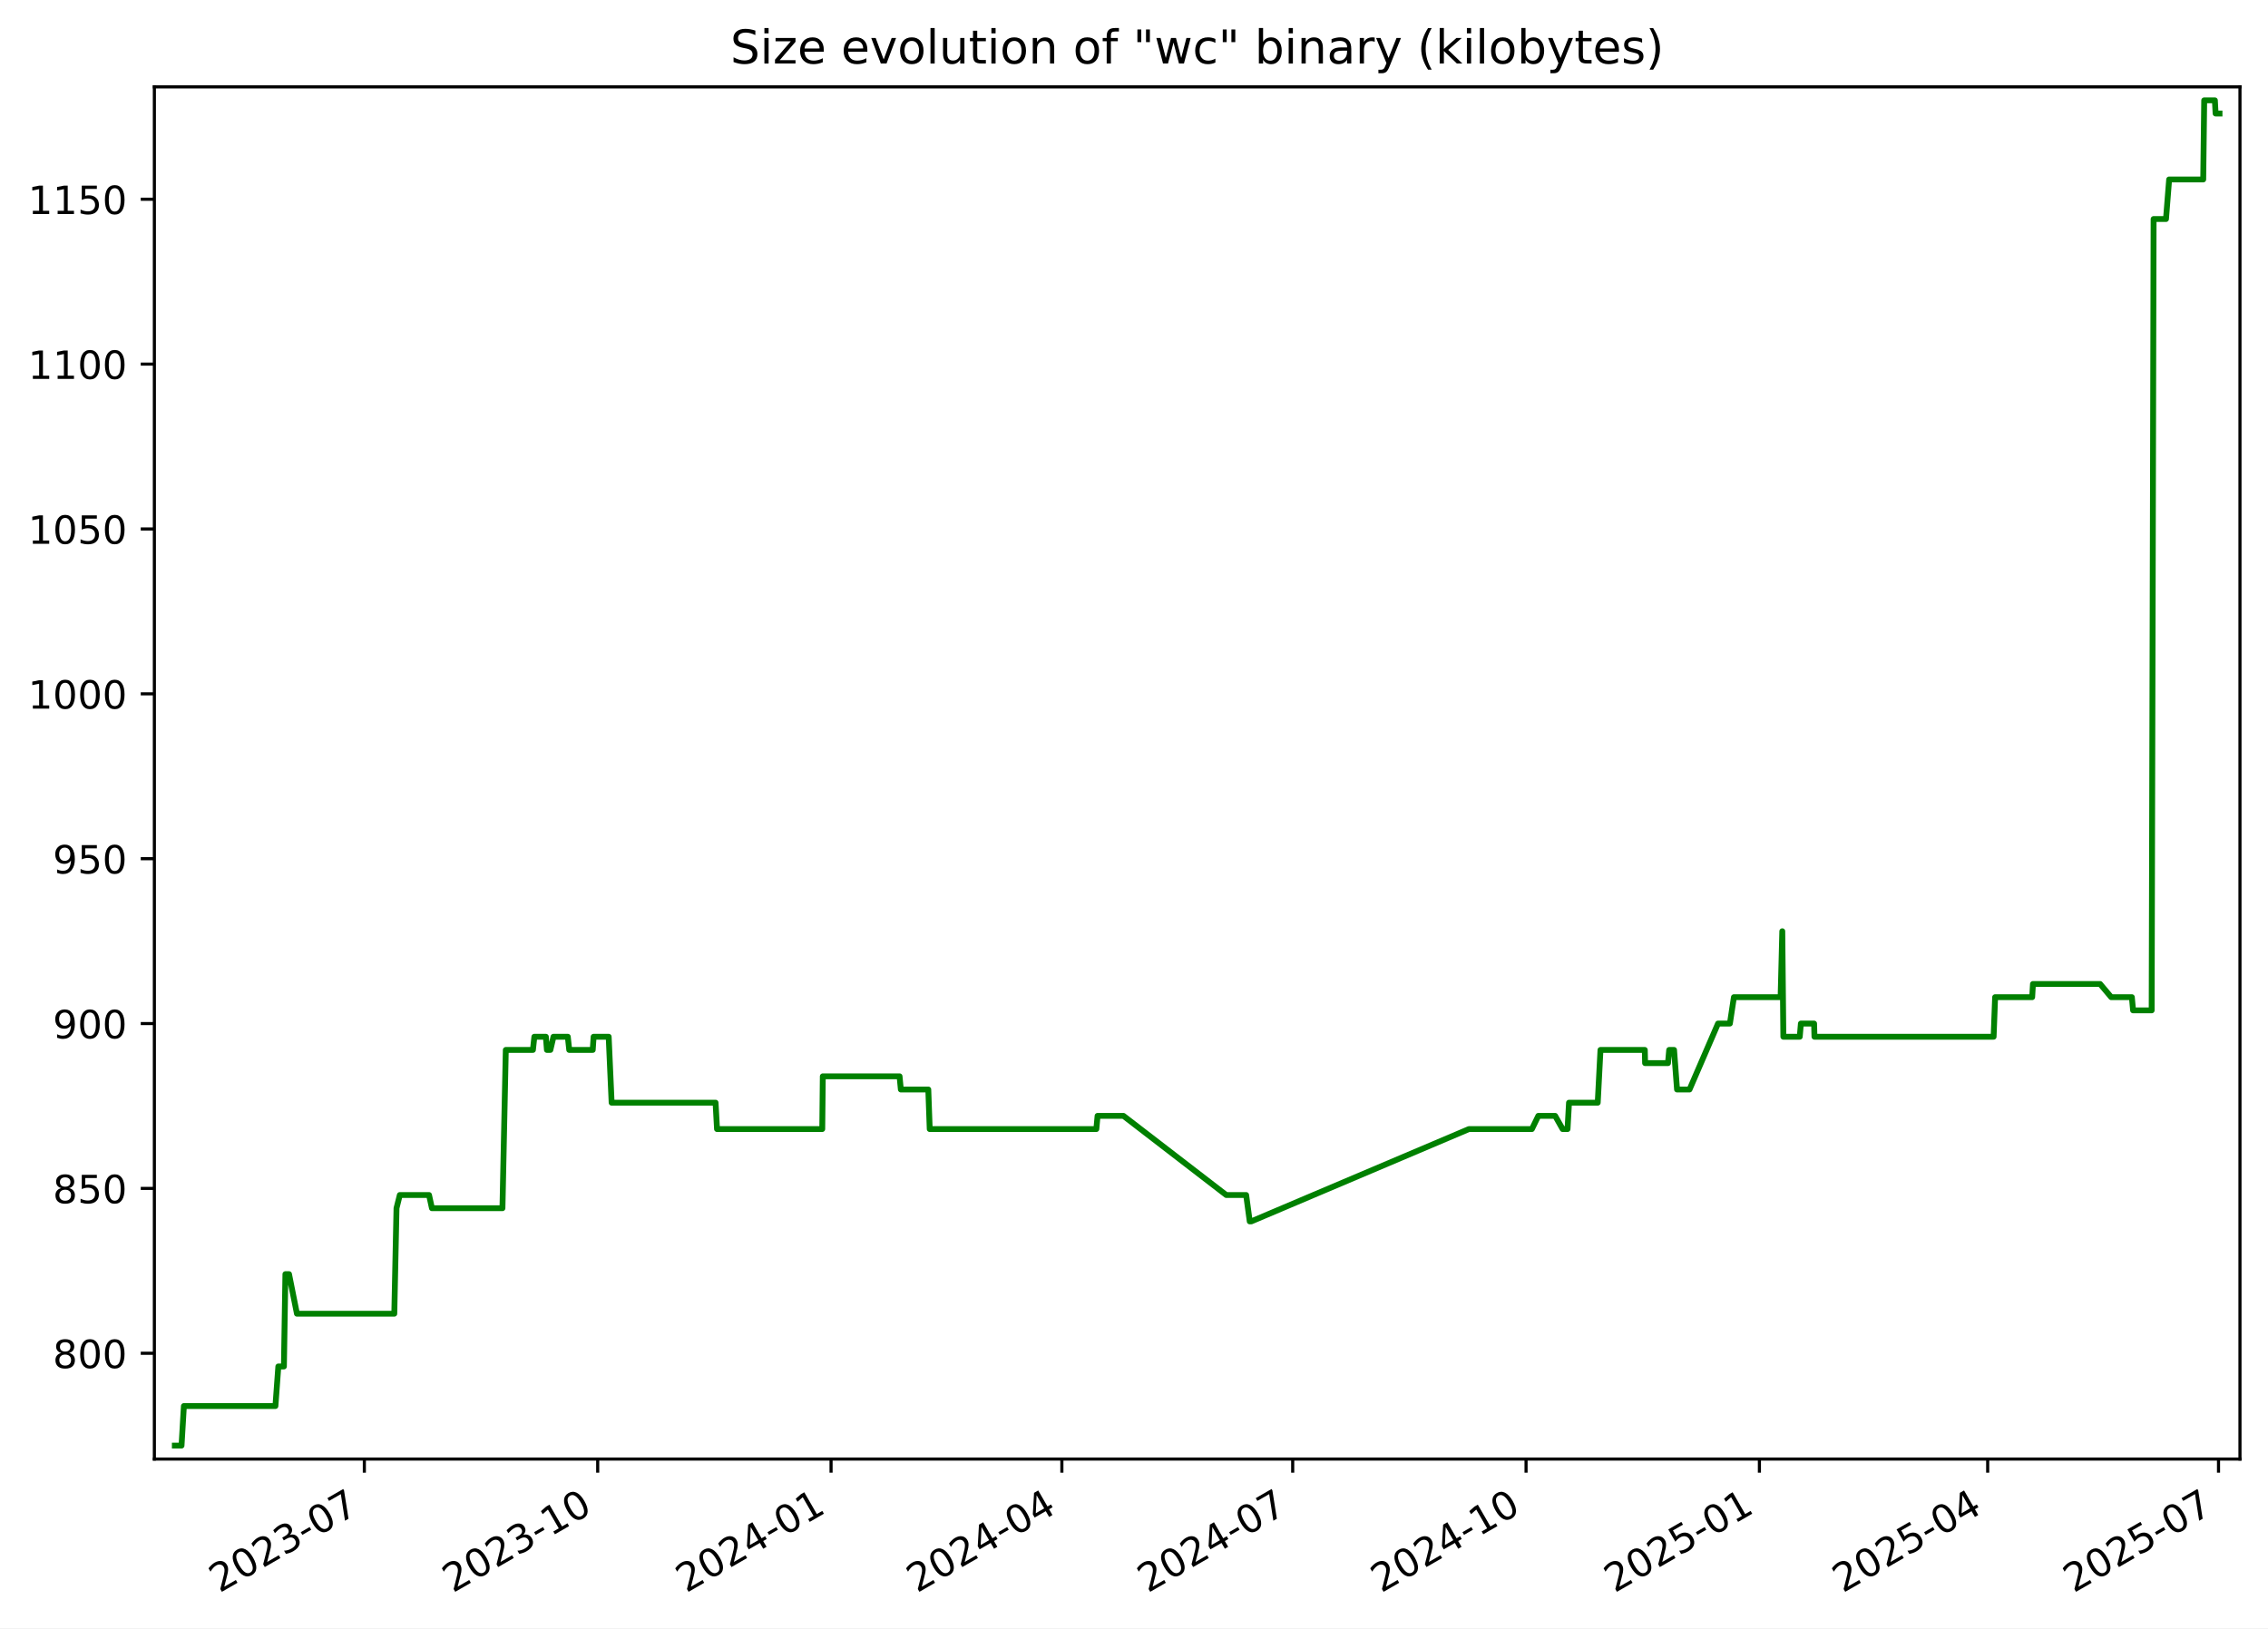
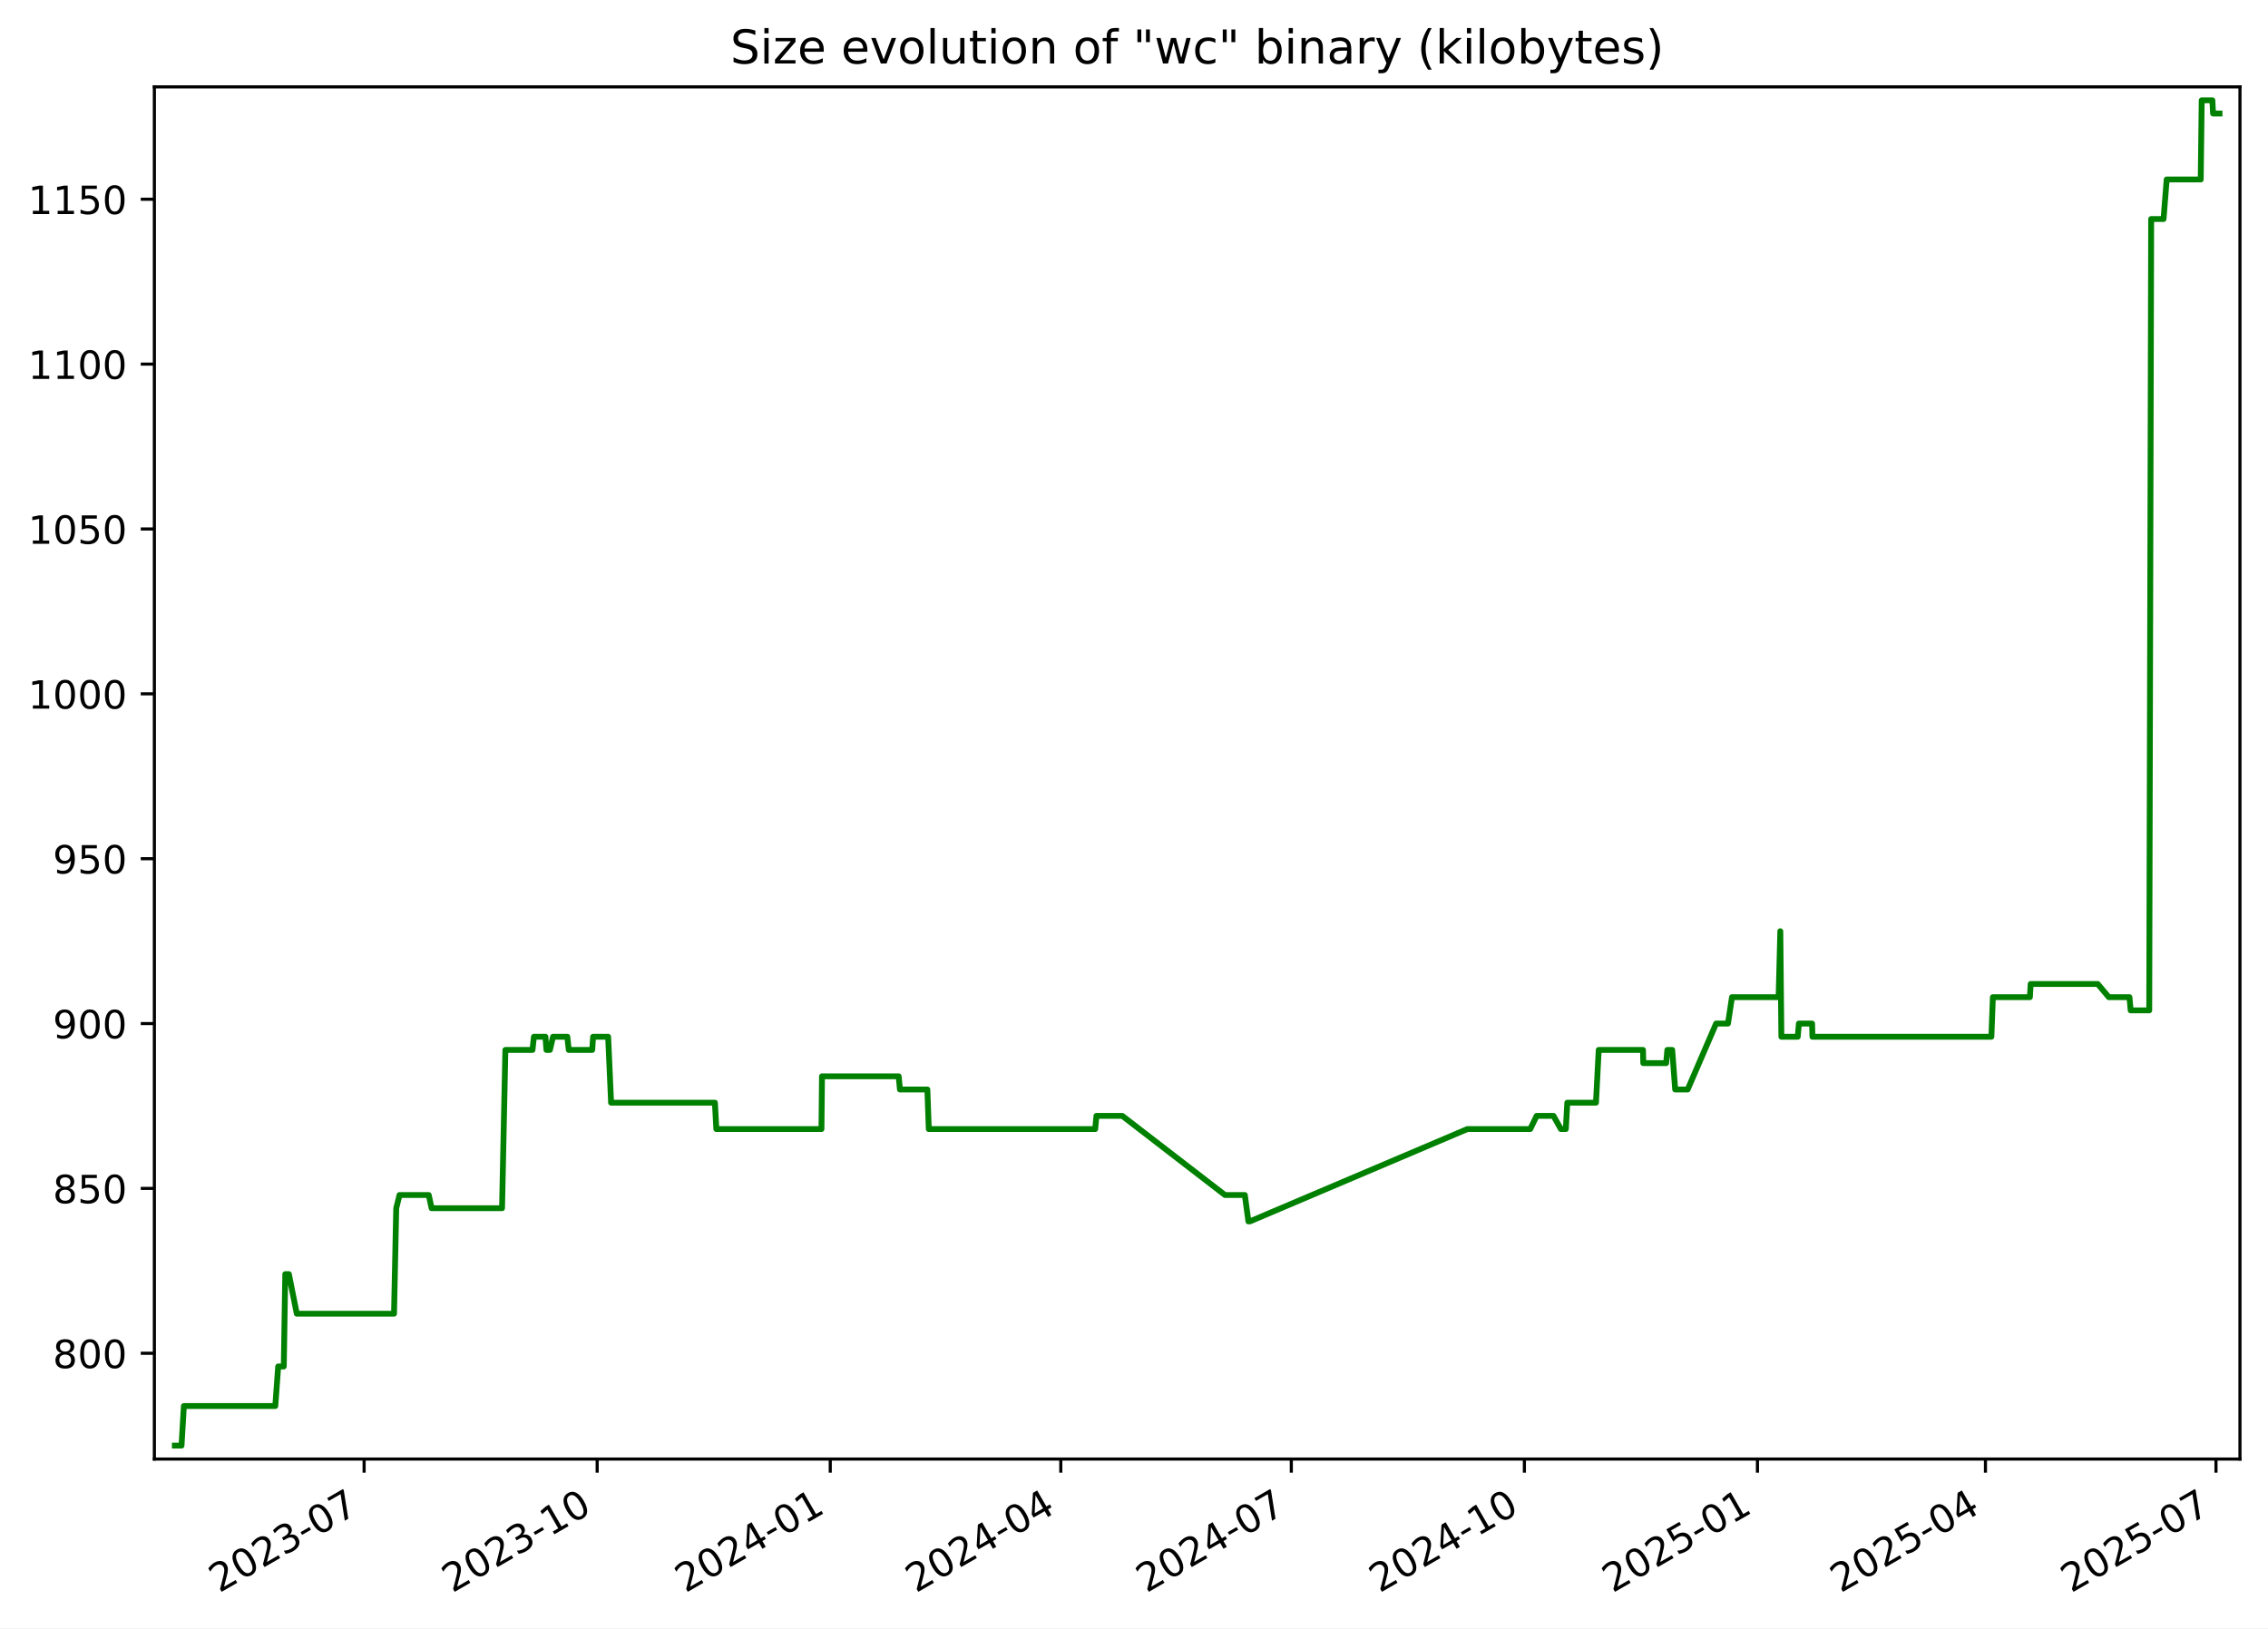
<svg xmlns="http://www.w3.org/2000/svg" xmlns:xlink="http://www.w3.org/1999/xlink" width="582.53pt" height="418.303pt" viewBox="0 0 582.53 418.303" version="1.1">
  <defs>
    <style type="text/css">*{stroke-linejoin: round; stroke-linecap: butt}</style>
  </defs>
  <g id="figure_1">
    <g id="patch_1">
      <path d="M -0 418.303  L 582.53 418.303  L 582.53 0  L -0 0  z " style="fill: #ffffff" />
    </g>
    <g id="axes_1">
      <g id="patch_2">
        <path d="M 39.65 374.83  L 575.33 374.83  L 575.33 22.318  L 39.65 22.318  z " style="fill: #ffffff" />
      </g>
      <g id="matplotlib.axis_1">
        <g id="xtick_1">
          <g id="line2d_1">
            <defs>
-               <path id="mce682610d5" d="M 0 0  L 0 3.5  " style="stroke: #000000; stroke-width: 0.8" />
+               <path id="m414f572f35" d="M 0 0  L 0 3.5  " style="stroke: #000000; stroke-width: 0.8" />
            </defs>
            <g>
-               <use xlink:href="#mce682610d5" x="93.581" y="374.83" style="stroke: #000000; stroke-width: 0.8" />
+               <use xlink:href="#m414f572f35" x="93.521" y="374.83" style="stroke: #000000; stroke-width: 0.8" />
            </g>
          </g>
          <g id="text_1">
-             <g transform="translate(56.35646 409.302) rotate(-30) scale(0.1 -0.1)">
+             <g transform="translate(56.2965 409.302) rotate(-30) scale(0.1 -0.1)">
              <defs>
                <path id="DejaVuSans-32" d="M 1228 531  L 3431 531  L 3431 0  L 469 0  L 469 531  Q 828 903 1448 1529  Q 2069 2156 2228 2338  Q 2531 2678 2651 2914  Q 2772 3150 2772 3378  Q 2772 3750 2511 3984  Q 2250 4219 1831 4219  Q 1534 4219 1204 4116  Q 875 4013 500 3803  L 500 4441  Q 881 4594 1212 4672  Q 1544 4750 1819 4750  Q 2544 4750 2975 4387  Q 3406 4025 3406 3419  Q 3406 3131 3298 2873  Q 3191 2616 2906 2266  Q 2828 2175 2409 1742  Q 1991 1309 1228 531  z " transform="scale(0.015625)" />
                <path id="DejaVuSans-30" d="M 2034 4250  Q 1547 4250 1301 3770  Q 1056 3291 1056 2328  Q 1056 1369 1301 889  Q 1547 409 2034 409  Q 2525 409 2770 889  Q 3016 1369 3016 2328  Q 3016 3291 2770 3770  Q 2525 4250 2034 4250  z M 2034 4750  Q 2819 4750 3233 4129  Q 3647 3509 3647 2328  Q 3647 1150 3233 529  Q 2819 -91 2034 -91  Q 1250 -91 836 529  Q 422 1150 422 2328  Q 422 3509 836 4129  Q 1250 4750 2034 4750  z " transform="scale(0.015625)" />
                <path id="DejaVuSans-33" d="M 2597 2516  Q 3050 2419 3304 2112  Q 3559 1806 3559 1356  Q 3559 666 3084 287  Q 2609 -91 1734 -91  Q 1441 -91 1130 -33  Q 819 25 488 141  L 488 750  Q 750 597 1062 519  Q 1375 441 1716 441  Q 2309 441 2620 675  Q 2931 909 2931 1356  Q 2931 1769 2642 2001  Q 2353 2234 1838 2234  L 1294 2234  L 1294 2753  L 1863 2753  Q 2328 2753 2575 2939  Q 2822 3125 2822 3475  Q 2822 3834 2567 4026  Q 2313 4219 1838 4219  Q 1578 4219 1281 4162  Q 984 4106 628 3988  L 628 4550  Q 988 4650 1302 4700  Q 1616 4750 1894 4750  Q 2613 4750 3031 4423  Q 3450 4097 3450 3541  Q 3450 3153 3228 2886  Q 3006 2619 2597 2516  z " transform="scale(0.015625)" />
                <path id="DejaVuSans-2d" d="M 313 2009  L 1997 2009  L 1997 1497  L 313 1497  L 313 2009  z " transform="scale(0.015625)" />
                <path id="DejaVuSans-37" d="M 525 4666  L 3525 4666  L 3525 4397  L 1831 0  L 1172 0  L 2766 4134  L 525 4134  L 525 4666  z " transform="scale(0.015625)" />
              </defs>
              <use xlink:href="#DejaVuSans-32" />
              <use xlink:href="#DejaVuSans-30" x="63.623" />
              <use xlink:href="#DejaVuSans-32" x="127.246" />
              <use xlink:href="#DejaVuSans-33" x="190.869" />
              <use xlink:href="#DejaVuSans-2d" x="254.492" />
              <use xlink:href="#DejaVuSans-30" x="290.576" />
              <use xlink:href="#DejaVuSans-37" x="354.199" />
            </g>
          </g>
        </g>
        <g id="xtick_2">
          <g id="line2d_2">
            <g>
-               <use xlink:href="#mce682610d5" x="153.518" y="374.83" style="stroke: #000000; stroke-width: 0.8" />
+               <use xlink:href="#m414f572f35" x="153.384" y="374.83" style="stroke: #000000; stroke-width: 0.8" />
            </g>
          </g>
          <g id="text_2">
-             <g transform="translate(116.2933 409.302) rotate(-30) scale(0.1 -0.1)">
+             <g transform="translate(116.1595 409.302) rotate(-30) scale(0.1 -0.1)">
              <defs>
                <path id="DejaVuSans-31" d="M 794 531  L 1825 531  L 1825 4091  L 703 3866  L 703 4441  L 1819 4666  L 2450 4666  L 2450 531  L 3481 531  L 3481 0  L 794 0  L 794 531  z " transform="scale(0.015625)" />
              </defs>
              <use xlink:href="#DejaVuSans-32" />
              <use xlink:href="#DejaVuSans-30" x="63.623" />
              <use xlink:href="#DejaVuSans-32" x="127.246" />
              <use xlink:href="#DejaVuSans-33" x="190.869" />
              <use xlink:href="#DejaVuSans-2d" x="254.492" />
              <use xlink:href="#DejaVuSans-31" x="290.576" />
              <use xlink:href="#DejaVuSans-30" x="354.199" />
            </g>
          </g>
        </g>
        <g id="xtick_3">
          <g id="line2d_3">
            <g>
-               <use xlink:href="#mce682610d5" x="213.455" y="374.83" style="stroke: #000000; stroke-width: 0.8" />
+               <use xlink:href="#m414f572f35" x="213.247" y="374.83" style="stroke: #000000; stroke-width: 0.8" />
            </g>
          </g>
          <g id="text_3">
-             <g transform="translate(176.2302 409.302) rotate(-30) scale(0.1 -0.1)">
+             <g transform="translate(176.0225 409.302) rotate(-30) scale(0.1 -0.1)">
              <defs>
                <path id="DejaVuSans-34" d="M 2419 4116  L 825 1625  L 2419 1625  L 2419 4116  z M 2253 4666  L 3047 4666  L 3047 1625  L 3713 1625  L 3713 1100  L 3047 1100  L 3047 0  L 2419 0  L 2419 1100  L 313 1100  L 313 1709  L 2253 4666  z " transform="scale(0.015625)" />
              </defs>
              <use xlink:href="#DejaVuSans-32" />
              <use xlink:href="#DejaVuSans-30" x="63.623" />
              <use xlink:href="#DejaVuSans-32" x="127.246" />
              <use xlink:href="#DejaVuSans-34" x="190.869" />
              <use xlink:href="#DejaVuSans-2d" x="254.492" />
              <use xlink:href="#DejaVuSans-30" x="290.576" />
              <use xlink:href="#DejaVuSans-31" x="354.199" />
            </g>
          </g>
        </g>
        <g id="xtick_4">
          <g id="line2d_4">
            <g>
-               <use xlink:href="#mce682610d5" x="272.74" y="374.83" style="stroke: #000000; stroke-width: 0.8" />
+               <use xlink:href="#m414f572f35" x="272.46" y="374.83" style="stroke: #000000; stroke-width: 0.8" />
            </g>
          </g>
          <g id="text_4">
-             <g transform="translate(235.5155 409.302) rotate(-30) scale(0.1 -0.1)">
+             <g transform="translate(235.2349 409.302) rotate(-30) scale(0.1 -0.1)">
              <use xlink:href="#DejaVuSans-32" />
              <use xlink:href="#DejaVuSans-30" x="63.623" />
              <use xlink:href="#DejaVuSans-32" x="127.246" />
              <use xlink:href="#DejaVuSans-34" x="190.869" />
              <use xlink:href="#DejaVuSans-2d" x="254.492" />
              <use xlink:href="#DejaVuSans-30" x="290.576" />
              <use xlink:href="#DejaVuSans-34" x="354.199" />
            </g>
          </g>
        </g>
        <g id="xtick_5">
          <g id="line2d_5">
            <g>
-               <use xlink:href="#mce682610d5" x="332.026" y="374.83" style="stroke: #000000; stroke-width: 0.8" />
+               <use xlink:href="#m414f572f35" x="331.672" y="374.83" style="stroke: #000000; stroke-width: 0.8" />
            </g>
          </g>
          <g id="text_5">
-             <g transform="translate(294.8009 409.302) rotate(-30) scale(0.1 -0.1)">
+             <g transform="translate(294.4472 409.302) rotate(-30) scale(0.1 -0.1)">
              <use xlink:href="#DejaVuSans-32" />
              <use xlink:href="#DejaVuSans-30" x="63.623" />
              <use xlink:href="#DejaVuSans-32" x="127.246" />
              <use xlink:href="#DejaVuSans-34" x="190.869" />
              <use xlink:href="#DejaVuSans-2d" x="254.492" />
              <use xlink:href="#DejaVuSans-30" x="290.576" />
              <use xlink:href="#DejaVuSans-37" x="354.199" />
            </g>
          </g>
        </g>
        <g id="xtick_6">
          <g id="line2d_6">
            <g>
-               <use xlink:href="#mce682610d5" x="391.963" y="374.83" style="stroke: #000000; stroke-width: 0.8" />
+               <use xlink:href="#m414f572f35" x="391.535" y="374.83" style="stroke: #000000; stroke-width: 0.8" />
            </g>
          </g>
          <g id="text_6">
-             <g transform="translate(354.7377 409.302) rotate(-30) scale(0.1 -0.1)">
+             <g transform="translate(354.3102 409.302) rotate(-30) scale(0.1 -0.1)">
              <use xlink:href="#DejaVuSans-32" />
              <use xlink:href="#DejaVuSans-30" x="63.623" />
              <use xlink:href="#DejaVuSans-32" x="127.246" />
              <use xlink:href="#DejaVuSans-34" x="190.869" />
              <use xlink:href="#DejaVuSans-2d" x="254.492" />
              <use xlink:href="#DejaVuSans-31" x="290.576" />
              <use xlink:href="#DejaVuSans-30" x="354.199" />
            </g>
          </g>
        </g>
        <g id="xtick_7">
          <g id="line2d_7">
            <g>
-               <use xlink:href="#mce682610d5" x="451.899" y="374.83" style="stroke: #000000; stroke-width: 0.8" />
+               <use xlink:href="#m414f572f35" x="451.398" y="374.83" style="stroke: #000000; stroke-width: 0.8" />
            </g>
          </g>
          <g id="text_7">
-             <g transform="translate(414.6746 409.302) rotate(-30) scale(0.1 -0.1)">
+             <g transform="translate(414.1732 409.302) rotate(-30) scale(0.1 -0.1)">
              <defs>
                <path id="DejaVuSans-35" d="M 691 4666  L 3169 4666  L 3169 4134  L 1269 4134  L 1269 2991  Q 1406 3038 1543 3061  Q 1681 3084 1819 3084  Q 2600 3084 3056 2656  Q 3513 2228 3513 1497  Q 3513 744 3044 326  Q 2575 -91 1722 -91  Q 1428 -91 1123 -41  Q 819 9 494 109  L 494 744  Q 775 591 1075 516  Q 1375 441 1709 441  Q 2250 441 2565 725  Q 2881 1009 2881 1497  Q 2881 1984 2565 2268  Q 2250 2553 1709 2553  Q 1456 2553 1204 2497  Q 953 2441 691 2322  L 691 4666  z " transform="scale(0.015625)" />
              </defs>
              <use xlink:href="#DejaVuSans-32" />
              <use xlink:href="#DejaVuSans-30" x="63.623" />
              <use xlink:href="#DejaVuSans-32" x="127.246" />
              <use xlink:href="#DejaVuSans-35" x="190.869" />
              <use xlink:href="#DejaVuSans-2d" x="254.492" />
              <use xlink:href="#DejaVuSans-30" x="290.576" />
              <use xlink:href="#DejaVuSans-31" x="354.199" />
            </g>
          </g>
        </g>
        <g id="xtick_8">
          <g id="line2d_8">
            <g>
-               <use xlink:href="#mce682610d5" x="510.533" y="374.83" style="stroke: #000000; stroke-width: 0.8" />
+               <use xlink:href="#m414f572f35" x="509.96" y="374.83" style="stroke: #000000; stroke-width: 0.8" />
            </g>
          </g>
          <g id="text_8">
-             <g transform="translate(473.3084 409.302) rotate(-30) scale(0.1 -0.1)">
+             <g transform="translate(472.7349 409.302) rotate(-30) scale(0.1 -0.1)">
              <use xlink:href="#DejaVuSans-32" />
              <use xlink:href="#DejaVuSans-30" x="63.623" />
              <use xlink:href="#DejaVuSans-32" x="127.246" />
              <use xlink:href="#DejaVuSans-35" x="190.869" />
              <use xlink:href="#DejaVuSans-2d" x="254.492" />
              <use xlink:href="#DejaVuSans-30" x="290.576" />
              <use xlink:href="#DejaVuSans-34" x="354.199" />
            </g>
          </g>
        </g>
        <g id="xtick_9">
          <g id="line2d_9">
            <g>
-               <use xlink:href="#mce682610d5" x="569.819" y="374.83" style="stroke: #000000; stroke-width: 0.8" />
+               <use xlink:href="#m414f572f35" x="569.172" y="374.83" style="stroke: #000000; stroke-width: 0.8" />
            </g>
          </g>
          <g id="text_9">
-             <g transform="translate(532.5938 409.302) rotate(-30) scale(0.1 -0.1)">
+             <g transform="translate(531.9472 409.302) rotate(-30) scale(0.1 -0.1)">
              <use xlink:href="#DejaVuSans-32" />
              <use xlink:href="#DejaVuSans-30" x="63.623" />
              <use xlink:href="#DejaVuSans-32" x="127.246" />
              <use xlink:href="#DejaVuSans-35" x="190.869" />
              <use xlink:href="#DejaVuSans-2d" x="254.492" />
              <use xlink:href="#DejaVuSans-30" x="290.576" />
              <use xlink:href="#DejaVuSans-37" x="354.199" />
            </g>
          </g>
        </g>
      </g>
      <g id="matplotlib.axis_2">
        <g id="ytick_1">
          <g id="line2d_10">
            <defs>
-               <path id="mf58d24466b" d="M 0 0  L -3.5 0  " style="stroke: #000000; stroke-width: 0.8" />
+               <path id="m65a6735ee8" d="M 0 0  L -3.5 0  " style="stroke: #000000; stroke-width: 0.8" />
            </defs>
            <g>
-               <use xlink:href="#mf58d24466b" x="39.65" y="347.656" style="stroke: #000000; stroke-width: 0.8" />
+               <use xlink:href="#m65a6735ee8" x="39.65" y="347.656" style="stroke: #000000; stroke-width: 0.8" />
            </g>
          </g>
          <g id="text_10">
            <g transform="translate(13.5625 351.4557) scale(0.1 -0.1)">
              <defs>
                <path id="DejaVuSans-38" d="M 2034 2216  Q 1584 2216 1326 1975  Q 1069 1734 1069 1313  Q 1069 891 1326 650  Q 1584 409 2034 409  Q 2484 409 2743 651  Q 3003 894 3003 1313  Q 3003 1734 2745 1975  Q 2488 2216 2034 2216  z M 1403 2484  Q 997 2584 770 2862  Q 544 3141 544 3541  Q 544 4100 942 4425  Q 1341 4750 2034 4750  Q 2731 4750 3128 4425  Q 3525 4100 3525 3541  Q 3525 3141 3298 2862  Q 3072 2584 2669 2484  Q 3125 2378 3379 2068  Q 3634 1759 3634 1313  Q 3634 634 3220 271  Q 2806 -91 2034 -91  Q 1263 -91 848 271  Q 434 634 434 1313  Q 434 1759 690 2068  Q 947 2378 1403 2484  z M 1172 3481  Q 1172 3119 1398 2916  Q 1625 2713 2034 2713  Q 2441 2713 2670 2916  Q 2900 3119 2900 3481  Q 2900 3844 2670 4047  Q 2441 4250 2034 4250  Q 1625 4250 1398 4047  Q 1172 3844 1172 3481  z " transform="scale(0.015625)" />
              </defs>
              <use xlink:href="#DejaVuSans-38" />
              <use xlink:href="#DejaVuSans-30" x="63.623" />
              <use xlink:href="#DejaVuSans-30" x="127.246" />
            </g>
          </g>
        </g>
        <g id="ytick_2">
          <g id="line2d_11">
            <g>
-               <use xlink:href="#mf58d24466b" x="39.65" y="305.304" style="stroke: #000000; stroke-width: 0.8" />
+               <use xlink:href="#m65a6735ee8" x="39.65" y="305.304" style="stroke: #000000; stroke-width: 0.8" />
            </g>
          </g>
          <g id="text_11">
            <g transform="translate(13.5625 309.1028) scale(0.1 -0.1)">
              <use xlink:href="#DejaVuSans-38" />
              <use xlink:href="#DejaVuSans-35" x="63.623" />
              <use xlink:href="#DejaVuSans-30" x="127.246" />
            </g>
          </g>
        </g>
        <g id="ytick_3">
          <g id="line2d_12">
            <g>
-               <use xlink:href="#mf58d24466b" x="39.65" y="262.951" style="stroke: #000000; stroke-width: 0.8" />
+               <use xlink:href="#m65a6735ee8" x="39.65" y="262.951" style="stroke: #000000; stroke-width: 0.8" />
            </g>
          </g>
          <g id="text_12">
            <g transform="translate(13.5625 266.7498) scale(0.1 -0.1)">
              <defs>
                <path id="DejaVuSans-39" d="M 703 97  L 703 672  Q 941 559 1184 500  Q 1428 441 1663 441  Q 2288 441 2617 861  Q 2947 1281 2994 2138  Q 2813 1869 2534 1725  Q 2256 1581 1919 1581  Q 1219 1581 811 2004  Q 403 2428 403 3163  Q 403 3881 828 4315  Q 1253 4750 1959 4750  Q 2769 4750 3195 4129  Q 3622 3509 3622 2328  Q 3622 1225 3098 567  Q 2575 -91 1691 -91  Q 1453 -91 1209 -44  Q 966 3 703 97  z M 1959 2075  Q 2384 2075 2632 2365  Q 2881 2656 2881 3163  Q 2881 3666 2632 3958  Q 2384 4250 1959 4250  Q 1534 4250 1286 3958  Q 1038 3666 1038 3163  Q 1038 2656 1286 2365  Q 1534 2075 1959 2075  z " transform="scale(0.015625)" />
              </defs>
              <use xlink:href="#DejaVuSans-39" />
              <use xlink:href="#DejaVuSans-30" x="63.623" />
              <use xlink:href="#DejaVuSans-30" x="127.246" />
            </g>
          </g>
        </g>
        <g id="ytick_4">
          <g id="line2d_13">
            <g>
-               <use xlink:href="#mf58d24466b" x="39.65" y="220.598" style="stroke: #000000; stroke-width: 0.8" />
+               <use xlink:href="#m65a6735ee8" x="39.65" y="220.598" style="stroke: #000000; stroke-width: 0.8" />
            </g>
          </g>
          <g id="text_13">
            <g transform="translate(13.5625 224.3969) scale(0.1 -0.1)">
              <use xlink:href="#DejaVuSans-39" />
              <use xlink:href="#DejaVuSans-35" x="63.623" />
              <use xlink:href="#DejaVuSans-30" x="127.246" />
            </g>
          </g>
        </g>
        <g id="ytick_5">
          <g id="line2d_14">
            <g>
-               <use xlink:href="#mf58d24466b" x="39.65" y="178.245" style="stroke: #000000; stroke-width: 0.8" />
+               <use xlink:href="#m65a6735ee8" x="39.65" y="178.245" style="stroke: #000000; stroke-width: 0.8" />
            </g>
          </g>
          <g id="text_14">
            <g transform="translate(7.2 182.0439) scale(0.1 -0.1)">
              <use xlink:href="#DejaVuSans-31" />
              <use xlink:href="#DejaVuSans-30" x="63.623" />
              <use xlink:href="#DejaVuSans-30" x="127.246" />
              <use xlink:href="#DejaVuSans-30" x="190.869" />
            </g>
          </g>
        </g>
        <g id="ytick_6">
          <g id="line2d_15">
            <g>
-               <use xlink:href="#mf58d24466b" x="39.65" y="135.892" style="stroke: #000000; stroke-width: 0.8" />
+               <use xlink:href="#m65a6735ee8" x="39.65" y="135.892" style="stroke: #000000; stroke-width: 0.8" />
            </g>
          </g>
          <g id="text_15">
            <g transform="translate(7.2 139.691) scale(0.1 -0.1)">
              <use xlink:href="#DejaVuSans-31" />
              <use xlink:href="#DejaVuSans-30" x="63.623" />
              <use xlink:href="#DejaVuSans-35" x="127.246" />
              <use xlink:href="#DejaVuSans-30" x="190.869" />
            </g>
          </g>
        </g>
        <g id="ytick_7">
          <g id="line2d_16">
            <g>
-               <use xlink:href="#mf58d24466b" x="39.65" y="93.539" style="stroke: #000000; stroke-width: 0.8" />
+               <use xlink:href="#m65a6735ee8" x="39.65" y="93.539" style="stroke: #000000; stroke-width: 0.8" />
            </g>
          </g>
          <g id="text_16">
            <g transform="translate(7.2 97.33805) scale(0.1 -0.1)">
              <use xlink:href="#DejaVuSans-31" />
              <use xlink:href="#DejaVuSans-31" x="63.623" />
              <use xlink:href="#DejaVuSans-30" x="127.246" />
              <use xlink:href="#DejaVuSans-30" x="190.869" />
            </g>
          </g>
        </g>
        <g id="ytick_8">
          <g id="line2d_17">
            <g>
-               <use xlink:href="#mf58d24466b" x="39.65" y="51.186" style="stroke: #000000; stroke-width: 0.8" />
+               <use xlink:href="#m65a6735ee8" x="39.65" y="51.186" style="stroke: #000000; stroke-width: 0.8" />
            </g>
          </g>
          <g id="text_17">
            <g transform="translate(7.2 54.98511) scale(0.1 -0.1)">
              <use xlink:href="#DejaVuSans-31" />
              <use xlink:href="#DejaVuSans-31" x="63.623" />
              <use xlink:href="#DejaVuSans-35" x="127.246" />
              <use xlink:href="#DejaVuSans-30" x="190.869" />
            </g>
          </g>
        </g>
      </g>
      <g id="line2d_18">
-         <path d="M 44.902 371.374  L 46.626 371.374  L 47.23 361.209  L 70.743 361.209  L 71.488 351.045  L 72.924 351.045  L 73.306 327.327  L 74.237 327.327  L 76.268 337.492  L 101.275 337.492  L 101.842 310.386  L 102.69 306.998  L 110.199 306.998  L 110.939 310.386  L 129.054 310.386  L 129.912 269.727  L 136.882 269.727  L 137.248 266.339  L 140.205 266.339  L 140.474 269.727  L 141.363 269.727  L 142.159 266.339  L 145.84 266.339  L 146.206 269.727  L 152.242 269.727  L 152.469 266.339  L 156.339 266.339  L 157.095 283.28  L 183.792 283.28  L 184.165 290.056  L 211.194 290.056  L 211.335 276.504  L 231.051 276.504  L 231.379 279.892  L 238.43 279.892  L 238.796 290.056  L 281.595 290.056  L 281.906 286.668  L 288.559 286.668  L 314.964 306.998  L 320.074 306.998  L 320.992 313.774  L 321.389 313.774  L 377.294 290.056  L 393.464 290.056  L 395.113 286.668  L 399.437 286.668  L 401.353 290.056  L 402.618 290.056  L 402.998 283.28  L 410.373 283.28  L 411.077 269.727  L 422.466 269.727  L 422.536 273.115  L 428.423 273.115  L 428.727 269.727  L 429.978 269.727  L 430.743 279.892  L 433.95 279.892  L 441.268 262.951  L 444.319 262.951  L 445.349 256.174  L 457.343 256.174  L 457.777 239.233  L 458.051 266.339  L 462.264 266.339  L 462.552 262.951  L 465.948 262.951  L 466.038 266.339  L 512.057 266.339  L 512.441 256.174  L 521.961 256.174  L 522.16 252.786  L 539.409 252.786  L 542.256 256.174  L 547.563 256.174  L 547.876 259.562  L 552.652 259.562  L 553.147 56.268  L 556.331 56.268  L 557.14 46.104  L 565.892 46.104  L 566.144 25.774  L 568.886 25.774  L 569.068 29.162  L 570.078 29.162  L 570.078 29.162  " clip-path="url(#p27099c9615)" style="fill: none; stroke: #008000; stroke-width: 1.5; stroke-linecap: square" />
+         <path d="M 44.902 371.374  L 46.624 371.374  L 47.227 361.209  L 70.711 361.209  L 71.455 351.045  L 72.89 351.045  L 73.271 327.327  L 74.201 327.327  L 76.229 337.492  L 101.206 337.492  L 101.772 310.386  L 102.619 306.998  L 110.119 306.998  L 110.858 310.386  L 128.95 310.386  L 129.807 269.727  L 136.769 269.727  L 137.135 266.339  L 140.088 266.339  L 140.356 269.727  L 141.244 269.727  L 142.039 266.339  L 145.716 266.339  L 146.082 269.727  L 152.11 269.727  L 152.337 266.339  L 156.202 266.339  L 156.957 283.28  L 183.621 283.28  L 183.993 290.056  L 210.989 290.056  L 211.13 276.504  L 230.821 276.504  L 231.15 279.892  L 238.192 279.892  L 238.557 290.056  L 281.303 290.056  L 281.614 286.668  L 288.259 286.668  L 314.632 306.998  L 319.735 306.998  L 320.652 313.774  L 321.048 313.774  L 376.885 290.056  L 393.035 290.056  L 394.682 286.668  L 399 286.668  L 400.914 290.056  L 402.178 290.056  L 402.557 283.28  L 409.922 283.28  L 410.626 269.727  L 422.001 269.727  L 422.071 273.115  L 427.951 273.115  L 428.255 269.727  L 429.504 269.727  L 430.268 279.892  L 433.471 279.892  L 440.78 262.951  L 443.827 262.951  L 444.856 256.174  L 456.835 256.174  L 457.269 239.233  L 457.542 266.339  L 461.75 266.339  L 462.038 262.951  L 465.429 262.951  L 465.519 266.339  L 511.482 266.339  L 511.865 256.174  L 521.374 256.174  L 521.572 252.786  L 538.8 252.786  L 541.643 256.174  L 546.944 256.174  L 547.256 259.562  L 552.027 259.562  L 552.521 56.268  L 555.701 56.268  L 556.509 46.104  L 565.25 46.104  L 565.502 25.774  L 568.241 25.774  L 568.422 29.162  L 570.078 29.162  L 570.078 29.162  " clip-path="url(#p18af234e1a)" style="fill: none; stroke: #008000; stroke-width: 1.5; stroke-linecap: square" />
      </g>
      <g id="patch_3">
        <path d="M 39.65 374.83  L 39.65 22.318  " style="fill: none; stroke: #000000; stroke-width: 0.8; stroke-linejoin: miter; stroke-linecap: square" />
      </g>
      <g id="patch_4">
        <path d="M 575.33 374.83  L 575.33 22.318  " style="fill: none; stroke: #000000; stroke-width: 0.8; stroke-linejoin: miter; stroke-linecap: square" />
      </g>
      <g id="patch_5">
        <path d="M 39.65 374.83  L 575.33 374.83  " style="fill: none; stroke: #000000; stroke-width: 0.8; stroke-linejoin: miter; stroke-linecap: square" />
      </g>
      <g id="patch_6">
        <path d="M 39.65 22.318  L 575.33 22.318  " style="fill: none; stroke: #000000; stroke-width: 0.8; stroke-linejoin: miter; stroke-linecap: square" />
      </g>
      <g id="text_18">
        <g transform="translate(187.5884 16.31812) scale(0.12 -0.12)">
          <defs>
            <path id="DejaVuSans-53" d="M 3425 4513  L 3425 3897  Q 3066 4069 2747 4153  Q 2428 4238 2131 4238  Q 1616 4238 1336 4038  Q 1056 3838 1056 3469  Q 1056 3159 1242 3001  Q 1428 2844 1947 2747  L 2328 2669  Q 3034 2534 3370 2195  Q 3706 1856 3706 1288  Q 3706 609 3251 259  Q 2797 -91 1919 -91  Q 1588 -91 1214 -16  Q 841 59 441 206  L 441 856  Q 825 641 1194 531  Q 1563 422 1919 422  Q 2459 422 2753 634  Q 3047 847 3047 1241  Q 3047 1584 2836 1778  Q 2625 1972 2144 2069  L 1759 2144  Q 1053 2284 737 2584  Q 422 2884 422 3419  Q 422 4038 858 4394  Q 1294 4750 2059 4750  Q 2388 4750 2728 4690  Q 3069 4631 3425 4513  z " transform="scale(0.015625)" />
            <path id="DejaVuSans-69" d="M 603 3500  L 1178 3500  L 1178 0  L 603 0  L 603 3500  z M 603 4863  L 1178 4863  L 1178 4134  L 603 4134  L 603 4863  z " transform="scale(0.015625)" />
            <path id="DejaVuSans-7a" d="M 353 3500  L 3084 3500  L 3084 2975  L 922 459  L 3084 459  L 3084 0  L 275 0  L 275 525  L 2438 3041  L 353 3041  L 353 3500  z " transform="scale(0.015625)" />
            <path id="DejaVuSans-65" d="M 3597 1894  L 3597 1613  L 953 1613  Q 991 1019 1311 708  Q 1631 397 2203 397  Q 2534 397 2845 478  Q 3156 559 3463 722  L 3463 178  Q 3153 47 2828 -22  Q 2503 -91 2169 -91  Q 1331 -91 842 396  Q 353 884 353 1716  Q 353 2575 817 3079  Q 1281 3584 2069 3584  Q 2775 3584 3186 3129  Q 3597 2675 3597 1894  z M 3022 2063  Q 3016 2534 2758 2815  Q 2500 3097 2075 3097  Q 1594 3097 1305 2825  Q 1016 2553 972 2059  L 3022 2063  z " transform="scale(0.015625)" />
            <path id="DejaVuSans-20" transform="scale(0.015625)" />
            <path id="DejaVuSans-76" d="M 191 3500  L 800 3500  L 1894 563  L 2988 3500  L 3597 3500  L 2284 0  L 1503 0  L 191 3500  z " transform="scale(0.015625)" />
            <path id="DejaVuSans-6f" d="M 1959 3097  Q 1497 3097 1228 2736  Q 959 2375 959 1747  Q 959 1119 1226 758  Q 1494 397 1959 397  Q 2419 397 2687 759  Q 2956 1122 2956 1747  Q 2956 2369 2687 2733  Q 2419 3097 1959 3097  z M 1959 3584  Q 2709 3584 3137 3096  Q 3566 2609 3566 1747  Q 3566 888 3137 398  Q 2709 -91 1959 -91  Q 1206 -91 779 398  Q 353 888 353 1747  Q 353 2609 779 3096  Q 1206 3584 1959 3584  z " transform="scale(0.015625)" />
            <path id="DejaVuSans-6c" d="M 603 4863  L 1178 4863  L 1178 0  L 603 0  L 603 4863  z " transform="scale(0.015625)" />
            <path id="DejaVuSans-75" d="M 544 1381  L 544 3500  L 1119 3500  L 1119 1403  Q 1119 906 1312 657  Q 1506 409 1894 409  Q 2359 409 2629 706  Q 2900 1003 2900 1516  L 2900 3500  L 3475 3500  L 3475 0  L 2900 0  L 2900 538  Q 2691 219 2414 64  Q 2138 -91 1772 -91  Q 1169 -91 856 284  Q 544 659 544 1381  z M 1991 3584  L 1991 3584  z " transform="scale(0.015625)" />
            <path id="DejaVuSans-74" d="M 1172 4494  L 1172 3500  L 2356 3500  L 2356 3053  L 1172 3053  L 1172 1153  Q 1172 725 1289 603  Q 1406 481 1766 481  L 2356 481  L 2356 0  L 1766 0  Q 1100 0 847 248  Q 594 497 594 1153  L 594 3053  L 172 3053  L 172 3500  L 594 3500  L 594 4494  L 1172 4494  z " transform="scale(0.015625)" />
            <path id="DejaVuSans-6e" d="M 3513 2113  L 3513 0  L 2938 0  L 2938 2094  Q 2938 2591 2744 2837  Q 2550 3084 2163 3084  Q 1697 3084 1428 2787  Q 1159 2491 1159 1978  L 1159 0  L 581 0  L 581 3500  L 1159 3500  L 1159 2956  Q 1366 3272 1645 3428  Q 1925 3584 2291 3584  Q 2894 3584 3203 3211  Q 3513 2838 3513 2113  z " transform="scale(0.015625)" />
            <path id="DejaVuSans-66" d="M 2375 4863  L 2375 4384  L 1825 4384  Q 1516 4384 1395 4259  Q 1275 4134 1275 3809  L 1275 3500  L 2222 3500  L 2222 3053  L 1275 3053  L 1275 0  L 697 0  L 697 3053  L 147 3053  L 147 3500  L 697 3500  L 697 3744  Q 697 4328 969 4595  Q 1241 4863 1831 4863  L 2375 4863  z " transform="scale(0.015625)" />
            <path id="DejaVuSans-22" d="M 1147 4666  L 1147 2931  L 616 2931  L 616 4666  L 1147 4666  z M 2328 4666  L 2328 2931  L 1797 2931  L 1797 4666  L 2328 4666  z " transform="scale(0.015625)" />
            <path id="DejaVuSans-77" d="M 269 3500  L 844 3500  L 1563 769  L 2278 3500  L 2956 3500  L 3675 769  L 4391 3500  L 4966 3500  L 4050 0  L 3372 0  L 2619 2869  L 1863 0  L 1184 0  L 269 3500  z " transform="scale(0.015625)" />
            <path id="DejaVuSans-63" d="M 3122 3366  L 3122 2828  Q 2878 2963 2633 3030  Q 2388 3097 2138 3097  Q 1578 3097 1268 2742  Q 959 2388 959 1747  Q 959 1106 1268 751  Q 1578 397 2138 397  Q 2388 397 2633 464  Q 2878 531 3122 666  L 3122 134  Q 2881 22 2623 -34  Q 2366 -91 2075 -91  Q 1284 -91 818 406  Q 353 903 353 1747  Q 353 2603 823 3093  Q 1294 3584 2113 3584  Q 2378 3584 2631 3529  Q 2884 3475 3122 3366  z " transform="scale(0.015625)" />
            <path id="DejaVuSans-62" d="M 3116 1747  Q 3116 2381 2855 2742  Q 2594 3103 2138 3103  Q 1681 3103 1420 2742  Q 1159 2381 1159 1747  Q 1159 1113 1420 752  Q 1681 391 2138 391  Q 2594 391 2855 752  Q 3116 1113 3116 1747  z M 1159 2969  Q 1341 3281 1617 3432  Q 1894 3584 2278 3584  Q 2916 3584 3314 3078  Q 3713 2572 3713 1747  Q 3713 922 3314 415  Q 2916 -91 2278 -91  Q 1894 -91 1617 61  Q 1341 213 1159 525  L 1159 0  L 581 0  L 581 4863  L 1159 4863  L 1159 2969  z " transform="scale(0.015625)" />
            <path id="DejaVuSans-61" d="M 2194 1759  Q 1497 1759 1228 1600  Q 959 1441 959 1056  Q 959 750 1161 570  Q 1363 391 1709 391  Q 2188 391 2477 730  Q 2766 1069 2766 1631  L 2766 1759  L 2194 1759  z M 3341 1997  L 3341 0  L 2766 0  L 2766 531  Q 2569 213 2275 61  Q 1981 -91 1556 -91  Q 1019 -91 701 211  Q 384 513 384 1019  Q 384 1609 779 1909  Q 1175 2209 1959 2209  L 2766 2209  L 2766 2266  Q 2766 2663 2505 2880  Q 2244 3097 1772 3097  Q 1472 3097 1187 3025  Q 903 2953 641 2809  L 641 3341  Q 956 3463 1253 3523  Q 1550 3584 1831 3584  Q 2591 3584 2966 3190  Q 3341 2797 3341 1997  z " transform="scale(0.015625)" />
            <path id="DejaVuSans-72" d="M 2631 2963  Q 2534 3019 2420 3045  Q 2306 3072 2169 3072  Q 1681 3072 1420 2755  Q 1159 2438 1159 1844  L 1159 0  L 581 0  L 581 3500  L 1159 3500  L 1159 2956  Q 1341 3275 1631 3429  Q 1922 3584 2338 3584  Q 2397 3584 2469 3576  Q 2541 3569 2628 3553  L 2631 2963  z " transform="scale(0.015625)" />
            <path id="DejaVuSans-79" d="M 2059 -325  Q 1816 -950 1584 -1140  Q 1353 -1331 966 -1331  L 506 -1331  L 506 -850  L 844 -850  Q 1081 -850 1212 -737  Q 1344 -625 1503 -206  L 1606 56  L 191 3500  L 800 3500  L 1894 763  L 2988 3500  L 3597 3500  L 2059 -325  z " transform="scale(0.015625)" />
            <path id="DejaVuSans-28" d="M 1984 4856  Q 1566 4138 1362 3434  Q 1159 2731 1159 2009  Q 1159 1288 1364 580  Q 1569 -128 1984 -844  L 1484 -844  Q 1016 -109 783 600  Q 550 1309 550 2009  Q 550 2706 781 3412  Q 1013 4119 1484 4856  L 1984 4856  z " transform="scale(0.015625)" />
            <path id="DejaVuSans-6b" d="M 581 4863  L 1159 4863  L 1159 1991  L 2875 3500  L 3609 3500  L 1753 1863  L 3688 0  L 2938 0  L 1159 1709  L 1159 0  L 581 0  L 581 4863  z " transform="scale(0.015625)" />
            <path id="DejaVuSans-73" d="M 2834 3397  L 2834 2853  Q 2591 2978 2328 3040  Q 2066 3103 1784 3103  Q 1356 3103 1142 2972  Q 928 2841 928 2578  Q 928 2378 1081 2264  Q 1234 2150 1697 2047  L 1894 2003  Q 2506 1872 2764 1633  Q 3022 1394 3022 966  Q 3022 478 2636 193  Q 2250 -91 1575 -91  Q 1294 -91 989 -36  Q 684 19 347 128  L 347 722  Q 666 556 975 473  Q 1284 391 1588 391  Q 1994 391 2212 530  Q 2431 669 2431 922  Q 2431 1156 2273 1281  Q 2116 1406 1581 1522  L 1381 1569  Q 847 1681 609 1914  Q 372 2147 372 2553  Q 372 3047 722 3315  Q 1072 3584 1716 3584  Q 2034 3584 2315 3537  Q 2597 3491 2834 3397  z " transform="scale(0.015625)" />
            <path id="DejaVuSans-29" d="M 513 4856  L 1013 4856  Q 1481 4119 1714 3412  Q 1947 2706 1947 2009  Q 1947 1309 1714 600  Q 1481 -109 1013 -844  L 513 -844  Q 928 -128 1133 580  Q 1338 1288 1338 2009  Q 1338 2731 1133 3434  Q 928 4138 513 4856  z " transform="scale(0.015625)" />
          </defs>
          <use xlink:href="#DejaVuSans-53" />
          <use xlink:href="#DejaVuSans-69" x="63.477" />
          <use xlink:href="#DejaVuSans-7a" x="91.26" />
          <use xlink:href="#DejaVuSans-65" x="143.75" />
          <use xlink:href="#DejaVuSans-20" x="205.273" />
          <use xlink:href="#DejaVuSans-65" x="237.061" />
          <use xlink:href="#DejaVuSans-76" x="298.584" />
          <use xlink:href="#DejaVuSans-6f" x="357.764" />
          <use xlink:href="#DejaVuSans-6c" x="418.945" />
          <use xlink:href="#DejaVuSans-75" x="446.729" />
          <use xlink:href="#DejaVuSans-74" x="510.107" />
          <use xlink:href="#DejaVuSans-69" x="549.316" />
          <use xlink:href="#DejaVuSans-6f" x="577.1" />
          <use xlink:href="#DejaVuSans-6e" x="638.281" />
          <use xlink:href="#DejaVuSans-20" x="701.66" />
          <use xlink:href="#DejaVuSans-6f" x="733.447" />
          <use xlink:href="#DejaVuSans-66" x="794.629" />
          <use xlink:href="#DejaVuSans-20" x="829.834" />
          <use xlink:href="#DejaVuSans-22" x="861.621" />
          <use xlink:href="#DejaVuSans-77" x="907.617" />
          <use xlink:href="#DejaVuSans-63" x="989.404" />
          <use xlink:href="#DejaVuSans-22" x="1044.385" />
          <use xlink:href="#DejaVuSans-20" x="1090.381" />
          <use xlink:href="#DejaVuSans-62" x="1122.168" />
          <use xlink:href="#DejaVuSans-69" x="1185.645" />
          <use xlink:href="#DejaVuSans-6e" x="1213.428" />
          <use xlink:href="#DejaVuSans-61" x="1276.807" />
          <use xlink:href="#DejaVuSans-72" x="1338.086" />
          <use xlink:href="#DejaVuSans-79" x="1379.199" />
          <use xlink:href="#DejaVuSans-20" x="1438.379" />
          <use xlink:href="#DejaVuSans-28" x="1470.166" />
          <use xlink:href="#DejaVuSans-6b" x="1509.18" />
          <use xlink:href="#DejaVuSans-69" x="1567.09" />
          <use xlink:href="#DejaVuSans-6c" x="1594.873" />
          <use xlink:href="#DejaVuSans-6f" x="1622.656" />
          <use xlink:href="#DejaVuSans-62" x="1683.838" />
          <use xlink:href="#DejaVuSans-79" x="1747.314" />
          <use xlink:href="#DejaVuSans-74" x="1806.494" />
          <use xlink:href="#DejaVuSans-65" x="1845.703" />
          <use xlink:href="#DejaVuSans-73" x="1907.227" />
          <use xlink:href="#DejaVuSans-29" x="1959.326" />
        </g>
      </g>
    </g>
  </g>
  <defs>
-     <clipPath id="p27099c9615">
+     <clipPath id="p18af234e1a">
      <rect x="39.65" y="22.318" width="535.68" height="352.512" />
    </clipPath>
  </defs>
</svg>
